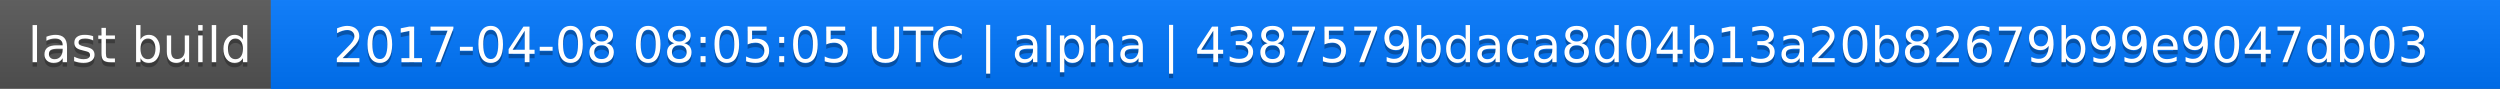
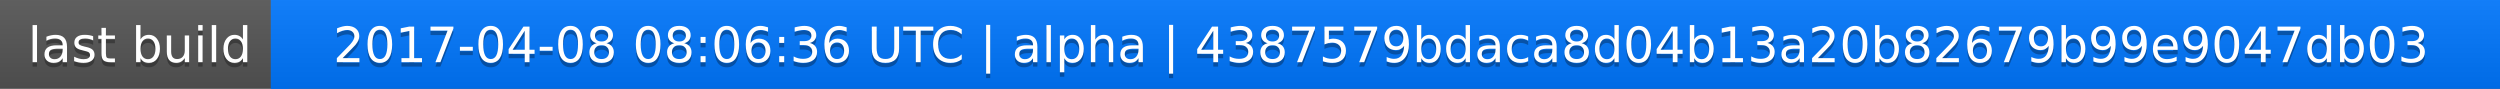
<svg xmlns="http://www.w3.org/2000/svg" width="563" height="20">
  <linearGradient id="a" x2="0" y2="100%">
    <stop offset="0" stop-color="#bbb" stop-opacity=".1" />
    <stop offset="1" stop-opacity=".1" />
  </linearGradient>
  <rect rx="0" width="563" height="20" fill="#555" />
  <rect rx="0" x="61" width="502" height="20" fill="#07f" />
  <path fill="#07f" d="M61 0h4v20h-4z" />
  <rect rx="0" width="563" height="20" fill="url(#a)" />
  <g fill="#fff" text-anchor="middle" font-family="DejaVu Sans,Verdana,Geneva,sans-serif" font-size="11">
    <text x="31.5" y="15" fill="#010101" fill-opacity=".3">last build</text>
    <text x="31.5" y="14">last build</text>
-     <text x="311" y="15" fill="#010101" fill-opacity=".3">2017-04-08 08:05:05 UTC | alpha | 4387579bdaca8d04b13a20b82679b99e9047db03</text>
-     <text x="311" y="14">2017-04-08 08:05:05 UTC | alpha | 4387579bdaca8d04b13a20b82679b99e9047db03</text>
+     <text x="311" y="15" fill="#010101" fill-opacity=".3">2017-04-08 08:06:36 UTC | alpha | 4387579bdaca8d04b13a20b82679b99e9047db03</text>
+     <text x="311" y="14">2017-04-08 08:06:36 UTC | alpha | 4387579bdaca8d04b13a20b82679b99e9047db03</text>
  </g>
</svg>
